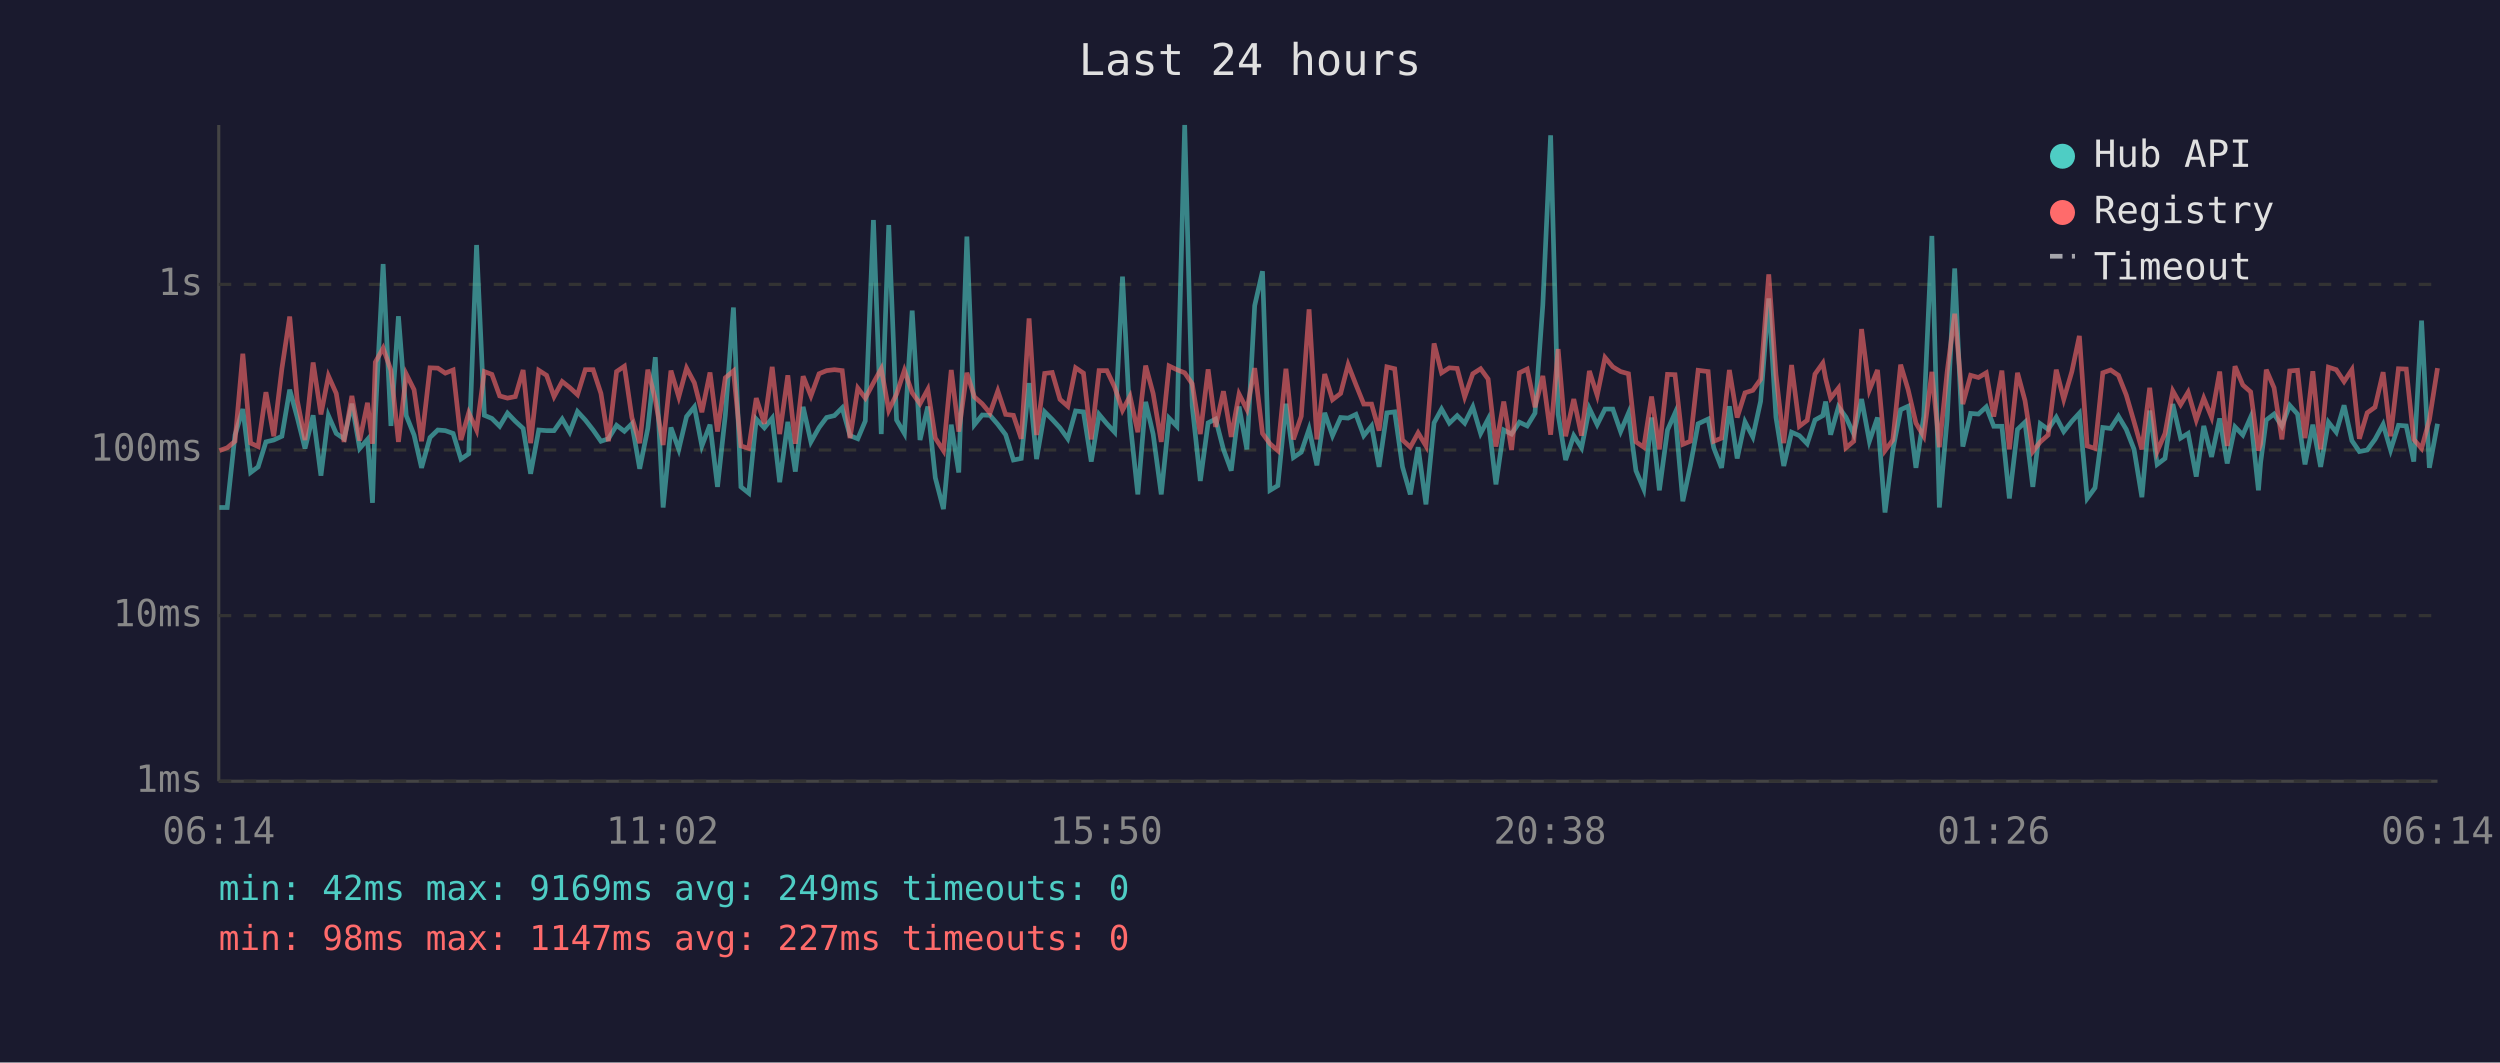
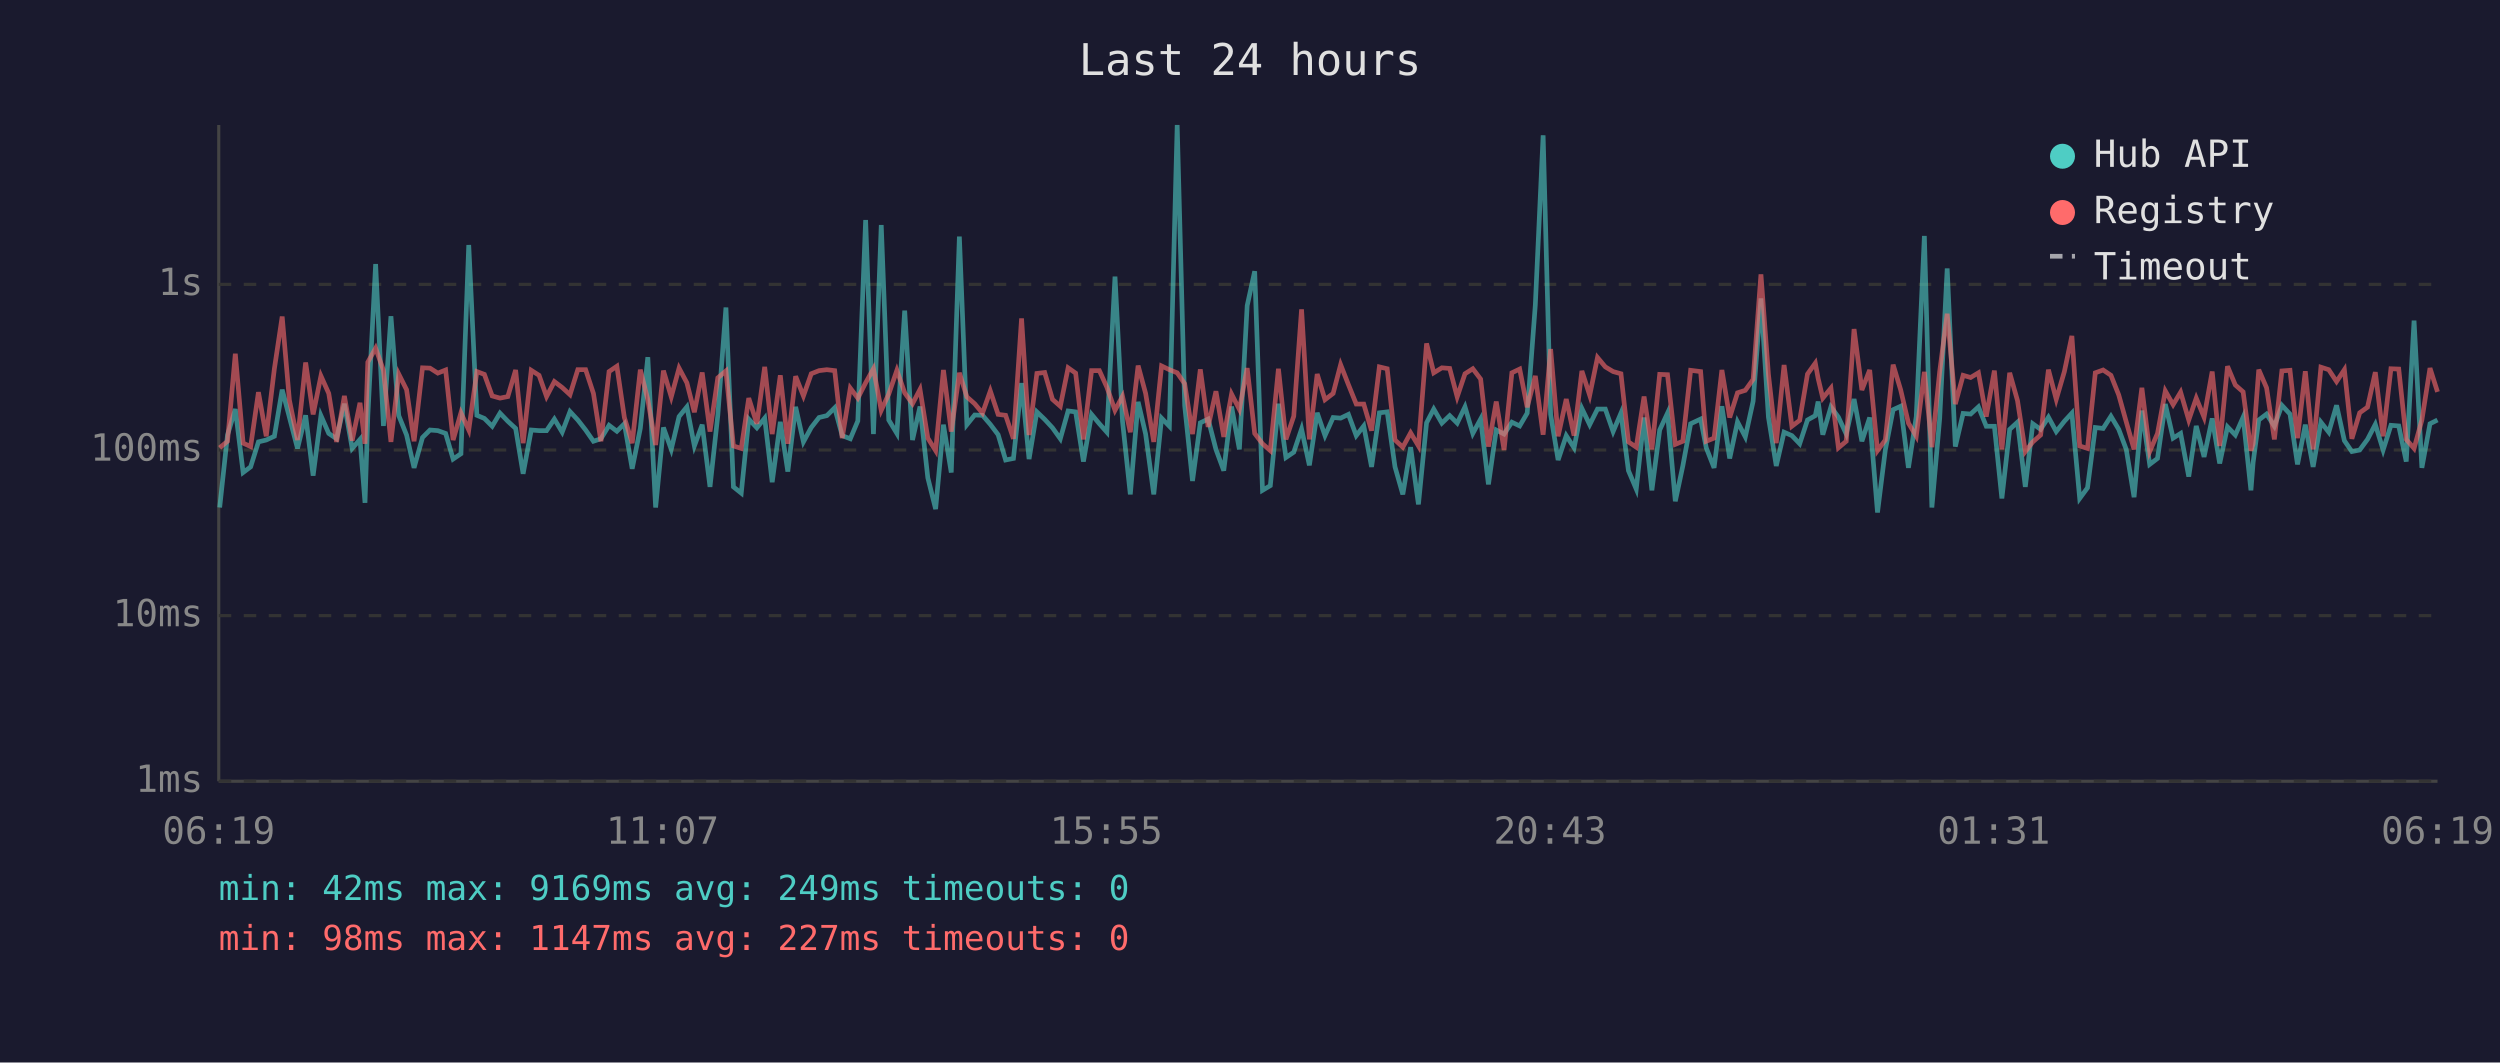
<svg xmlns="http://www.w3.org/2000/svg" viewBox="0 0 800 340" font-family="monospace" font-size="12">
  <rect width="800" height="340" fill="#1a1a2e" />
  <text x="400" y="24" fill="#e0e0e0" font-size="14" text-anchor="middle">Last 24 hours</text>
  <line x1="70" y1="40" x2="70" y2="250" stroke="#444" stroke-width="1" />
  <line x1="70" y1="250" x2="780" y2="250" stroke="#444" stroke-width="1" />
  <line x1="70" y1="250" x2="780" y2="250" stroke="#333" stroke-width="1" stroke-dasharray="4" />
  <text x="65" y="250" fill="#888" text-anchor="end" dominant-baseline="middle">1ms</text>
  <line x1="70" y1="197" x2="780" y2="197" stroke="#333" stroke-width="1" stroke-dasharray="4" />
  <text x="65" y="197" fill="#888" text-anchor="end" dominant-baseline="middle">10ms</text>
  <line x1="70" y1="144" x2="780" y2="144" stroke="#333" stroke-width="1" stroke-dasharray="4" />
  <text x="65" y="144" fill="#888" text-anchor="end" dominant-baseline="middle">100ms</text>
  <line x1="70" y1="91" x2="780" y2="91" stroke="#333" stroke-width="1" stroke-dasharray="4" />
  <text x="65" y="91" fill="#888" text-anchor="end" dominant-baseline="middle">1s</text>
-   <text x="70" y="270" fill="#888" text-anchor="middle">06:14</text>
-   <text x="212" y="270" fill="#888" text-anchor="middle">11:02</text>
-   <text x="354" y="270" fill="#888" text-anchor="middle">15:50</text>
-   <text x="496" y="270" fill="#888" text-anchor="middle">20:38</text>
-   <text x="638" y="270" fill="#888" text-anchor="middle">01:26</text>
-   <text x="780" y="270" fill="#888" text-anchor="middle">06:14</text>
-   <polyline points="70.2,162.4 72.7,162.4 75.2,139.2 77.7,130.9 80.2,151.2 82.6,149.4 85.1,141.4 87.6,140.8 90.2,139.6 92.7,124.7 95.1,133.5 97.6,143.5 100.2,132.9 102.7,152.2 105.1,133.0 107.6,138.7 110.1,140.4 112.6,129.2 115.1,143.5 117.6,140.6 119.2,160.9 120.1,133.2 122.6,84.5 125.1,136.3 127.5,101.2 130.0,133.0 132.5,139.2 134.9,149.7 137.6,140.0 140.1,137.6 142.5,137.8 145.0,138.7 147.5,146.9 150.0,145.2 152.5,78.4 155.0,132.9 157.4,133.9 159.9,136.4 162.4,132.2 164.9,134.8 167.4,137.1 169.8,151.6 172.4,137.6 174.9,137.8 177.3,137.8 179.9,134.1 182.3,138.3 184.8,131.7 187.3,134.4 189.8,137.6 192.3,141.2 194.7,140.4 197.3,136.1 199.8,138.0 202.2,135.6 204.7,150.0 207.3,137.1 209.7,114.3 212.2,162.4 214.7,136.8 217.2,143.8 219.7,133.3 222.2,130.2 224.6,142.7 227.2,135.9 229.6,155.8 232.1,132.9 234.7,98.4 237.1,155.8 239.6,157.8 242.0,134.1 244.6,136.9 247.1,133.8 249.5,154.3 252.1,135.0 254.5,150.9 257.0,130.2 259.5,141.4 262.1,136.8 264.5,133.6 267.0,133.0 269.5,130.5 272.0,139.4 274.5,140.4 276.9,134.7 279.5,70.4 282.0,138.9 284.4,72.0 286.9,134.4 289.4,138.7 291.9,99.4 294.4,140.8 296.9,130.1 299.3,152.9 301.9,162.9 304.4,135.9 306.8,151.2 309.4,75.7 311.8,135.9 314.3,132.8 316.8,132.9 319.3,135.8 321.8,139.1 324.3,147.2 326.8,146.7 329.3,122.6 331.7,146.9 334.3,131.8 336.7,134.2 339.2,136.9 341.7,140.4 344.2,131.5 346.7,131.8 349.2,147.7 351.7,132.6 354.2,135.6 356.7,138.3 359.2,88.5 361.6,134.8 364.1,158.2 366.6,128.6 369.0,138.9 371.6,158.2 374.1,133.8 376.6,136.4 379.1,40.0 381.5,129.8 384.1,153.9 386.6,135.3 389.0,134.1 391.5,143.8 394.0,150.6 396.5,130.1 399.0,143.8 401.5,97.8 404.0,86.8 406.4,156.9 408.9,155.4 411.5,129.2 413.9,146.4 416.4,144.7 418.9,137.3 421.4,148.9 423.9,132.1 426.4,139.4 429.0,133.6 431.4,133.8 433.9,132.6 436.4,139.4 438.9,136.3 441.3,149.4 443.8,132.1 446.3,131.8 448.8,149.4 451.3,158.2 453.8,143.1 456.3,161.4 458.9,135.3 461.3,130.9 463.8,135.4 466.3,133.0 468.7,135.4 471.3,130.2 473.8,138.7 476.2,134.1 478.7,155.0 481.2,137.6 483.7,138.9 486.2,135.1 488.7,136.3 491.2,132.2 493.7,97.6 496.2,43.3 498.6,132.6 501.0,147.2 503.6,139.4 506.1,143.3 508.6,130.7 511.1,135.9 513.6,130.9 516.1,130.9 518.6,138.1 521.1,132.2 523.5,150.6 526.0,156.5 528.5,133.6 531.0,156.9 533.6,137.6 536.0,132.2 538.5,160.4 540.9,149.1 543.4,135.6 546.6,134.1 548.4,143.3 550.9,149.7 553.4,130.0 555.9,146.7 558.4,135.0 560.9,139.8 563.4,128.4 566.0,95.5 568.3,133.5 570.8,149.1 573.3,138.3 575.8,139.4 578.3,142.0 580.8,134.4 583.3,133.0 584.2,128.5 585.8,139.1 588.3,130.2 590.7,133.5 593.2,138.9 595.7,127.7 598.2,141.2 600.8,133.6 603.2,164.0 605.7,144.0 608.2,131.1 610.6,130.0 613.1,149.7 615.6,133.3 618.2,75.5 620.6,162.4 623.1,133.9 625.5,85.9 628.1,142.9 630.6,132.3 633.1,132.5 635.6,130.2 638.0,136.4 640.6,136.4 643.0,159.5 645.6,137.4 648.0,135.1 650.5,155.8 652.9,135.6 655.4,137.4 658.0,133.5 660.4,138.1 663.0,134.8 665.4,132.2 667.9,159.5 670.4,156.1 672.9,136.8 675.4,137.1 677.9,133.2 680.4,137.4 682.9,143.8 685.4,159.1 687.9,131.4 690.3,148.6 692.8,146.7 695.3,129.3 697.8,140.2 700.2,138.7 702.8,152.5 705.2,136.3 707.7,146.2 710.3,133.9 712.7,148.3 715.2,136.6 717.7,139.2 720.2,133.5 722.7,156.9 723.4,148.0 725.2,134.4 727.7,132.5 730.2,136.4 732.7,129.7 735.2,132.5 737.6,148.6 740.1,135.9 742.6,149.4 745.1,135.1 747.6,138.3 750.1,129.7 752.6,141.0 755.0,144.5 757.5,144.0 760.0,140.6 762.6,135.8 765.0,144.0 767.5,136.1 770.0,136.3 772.4,147.7 774.9,102.6 777.4,149.7 780.0,135.6" fill="none" stroke="#4ecdc4" stroke-width="1.5" opacity="0.6" />
-   <polyline points="70.2,144.2 72.7,143.3 75.2,141.2 77.7,113.2 80.2,141.8 82.6,142.9 85.1,125.5 87.6,139.6 90.2,118.0 92.7,101.3 95.1,128.0 97.6,140.8 100.2,116.0 102.7,132.6 105.1,120.3 107.6,125.9 110.1,141.4 112.6,126.7 115.1,141.0 117.6,128.9 119.2,142.0 120.1,115.9 122.6,111.4 125.1,118.5 127.5,141.4 130.0,119.7 132.5,124.7 134.9,141.2 137.6,117.7 140.1,117.8 142.5,119.4 145.0,118.4 147.5,140.8 150.0,132.1 152.5,137.6 155.0,118.9 157.4,119.8 159.9,126.7 162.4,127.4 164.9,126.9 167.4,118.4 169.8,141.8 172.4,118.5 174.9,120.1 177.3,126.9 179.9,122.1 182.3,124.0 184.8,126.3 187.3,118.3 189.8,118.3 192.3,125.9 194.7,141.2 197.3,118.9 199.8,117.2 202.2,133.6 204.7,141.8 207.3,118.3 209.7,127.9 212.2,142.4 214.7,118.6 217.2,127.0 219.7,117.8 222.2,122.5 224.6,131.9 227.2,119.2 229.6,138.1 232.1,120.9 234.7,118.7 237.1,142.7 239.6,143.5 242.0,127.4 244.6,135.6 247.1,117.4 249.5,138.9 252.1,120.1 254.5,142.0 257.0,120.4 259.5,126.7 262.1,119.6 264.5,118.6 267.0,118.3 269.5,118.6 272.0,140.2 274.5,124.2 276.9,127.4 279.5,122.5 282.0,118.0 284.4,131.3 286.9,126.1 289.4,118.5 291.9,125.7 294.4,129.2 296.9,124.6 299.3,140.2 301.9,144.2 304.4,118.4 306.8,138.1 309.4,119.3 311.8,127.0 314.3,129.2 316.8,132.2 319.3,125.1 321.8,132.6 324.3,132.9 326.8,140.4 329.3,101.9 331.7,139.2 334.3,119.5 336.7,119.2 339.2,127.8 341.7,130.0 344.2,117.7 346.7,119.4 349.2,140.6 351.7,118.6 354.2,118.6 356.7,123.9 359.2,131.3 361.6,126.8 364.1,138.3 366.6,117.0 369.0,125.9 371.6,141.4 374.1,117.1 376.6,118.3 379.1,119.3 381.5,122.8 384.1,138.9 386.6,118.2 389.0,136.6 391.5,125.2 394.0,139.8 396.5,126.1 399.0,131.0 401.5,117.8 404.0,138.7 406.4,142.0 408.9,144.2 411.5,118.0 413.9,140.6 416.4,133.2 418.9,99.0 421.4,140.6 423.9,119.7 426.4,127.9 429.0,125.9 431.4,116.7 433.9,123.1 436.4,129.3 438.9,129.3 441.3,137.8 443.8,117.4 446.3,118.0 448.8,140.8 451.3,143.1 453.8,138.5 456.3,142.7 458.9,109.9 461.3,119.3 463.8,117.7 466.3,117.9 468.7,127.0 471.3,119.6 473.8,118.0 476.2,121.3 478.7,142.9 481.2,128.5 483.7,144.0 486.2,119.3 488.7,118.1 491.2,130.3 493.7,120.3 496.2,139.1 498.6,111.7 501.0,139.6 503.6,127.7 506.1,139.4 508.6,118.7 511.1,126.5 513.6,114.4 516.1,117.4 518.6,118.9 521.1,119.6 523.5,141.4 526.0,143.1 528.5,126.9 531.0,143.8 533.6,119.8 536.0,119.9 538.5,142.2 540.9,141.2 543.4,118.5 546.6,118.9 548.4,141.2 550.9,140.2 553.4,118.4 555.9,133.6 558.4,125.7 560.9,124.9 563.4,121.4 566.0,87.8 568.3,119.8 570.8,141.8 573.3,116.8 575.8,136.4 578.3,134.5 580.8,119.7 583.3,116.2 584.2,121.1 585.8,127.4 588.3,124.2 590.7,143.3 593.2,141.2 595.7,105.3 598.2,124.8 600.8,118.4 603.2,144.2 605.7,140.8 608.2,116.7 610.6,124.7 613.1,135.4 615.6,139.6 618.2,119.0 620.6,143.1 623.1,118.9 625.5,100.4 628.1,129.3 630.6,120.1 633.1,120.8 635.6,119.3 638.0,133.3 640.6,118.6 643.0,143.8 645.6,119.3 648.0,128.2 650.5,144.5 652.9,141.4 655.4,139.2 658.0,118.3 660.4,127.8 663.0,118.9 665.4,107.5 667.9,142.7 670.4,143.5 672.9,119.3 675.4,118.4 677.9,120.1 680.4,126.4 682.9,135.0 685.4,143.8 687.9,124.1 690.3,144.5 692.8,138.7 695.3,125.1 697.8,129.5 700.2,125.5 702.8,134.4 705.2,127.4 707.7,133.5 710.3,118.9 712.7,142.7 715.2,117.2 717.7,123.2 720.2,125.4 722.7,144.2 723.4,142.0 725.2,118.3 727.7,124.1 730.2,140.6 732.7,118.7 735.2,118.5 737.6,140.2 740.1,118.8 742.6,143.8 745.1,117.5 747.6,118.3 750.1,122.1 752.6,118.3 755.0,140.4 757.5,132.1 760.0,130.3 762.6,119.1 765.0,139.6 767.5,118.0 770.0,118.1 772.4,140.6 774.9,143.5 777.4,134.4 780.0,117.8" fill="none" stroke="#ff6b6b" stroke-width="1.5" opacity="0.6" />
+   <text x="70" y="270" fill="#888" text-anchor="middle">06:19</text>
+   <text x="212" y="270" fill="#888" text-anchor="middle">11:07</text>
+   <text x="354" y="270" fill="#888" text-anchor="middle">15:55</text>
+   <text x="496" y="270" fill="#888" text-anchor="middle">20:43</text>
+   <text x="638" y="270" fill="#888" text-anchor="middle">01:31</text>
+   <text x="780" y="270" fill="#888" text-anchor="middle">06:19</text>
+   <polyline points="70.3,162.4 72.8,139.2 75.3,130.9 77.8,151.2 80.2,149.4 82.7,141.4 85.2,140.8 87.8,139.6 90.3,124.7 92.6,133.5 95.2,143.5 97.8,132.9 100.2,152.2 102.7,133.0 105.2,138.7 107.7,140.4 110.2,129.2 112.7,143.5 115.2,140.6 116.8,160.9 117.7,133.2 120.2,84.5 122.7,136.3 125.1,101.2 127.6,133.0 130.1,139.2 132.5,149.7 135.2,140.0 137.6,137.6 140.1,137.8 142.6,138.7 145.0,146.9 147.5,145.2 150.0,78.4 152.6,132.9 155.0,133.9 157.5,136.4 160.0,132.2 162.5,134.8 165.0,137.1 167.4,151.6 170.0,137.6 172.5,137.8 174.9,137.8 177.4,134.1 179.9,138.3 182.4,131.7 184.9,134.4 187.4,137.6 189.9,141.2 192.3,140.4 194.9,136.1 197.4,138.0 199.8,135.6 202.3,150.0 204.9,137.1 207.3,114.3 209.8,162.4 212.3,136.8 214.8,143.8 217.3,133.3 219.8,130.2 222.2,142.7 224.7,135.9 227.2,155.8 229.7,132.9 232.3,98.4 234.7,155.8 237.2,157.8 239.6,134.1 242.2,136.9 244.7,133.8 247.1,154.3 249.7,135.0 252.1,150.9 254.6,130.2 257.1,141.4 259.6,136.8 262.1,133.6 264.6,133.0 267.1,130.5 269.5,139.4 272.1,140.4 274.5,134.7 277.0,70.4 279.5,138.9 282.0,72.0 284.4,134.4 287.0,138.7 289.5,99.4 292.0,140.8 294.4,130.1 296.9,152.9 299.4,162.9 301.9,135.9 304.4,151.2 307.0,75.7 309.4,135.9 311.9,132.8 314.4,132.9 316.9,135.8 319.4,139.1 321.8,147.2 324.3,146.7 326.9,122.6 329.3,146.9 331.8,131.8 334.3,134.2 336.8,136.9 339.3,140.4 341.8,131.5 344.2,131.8 346.7,147.7 349.3,132.6 351.8,135.6 354.2,138.3 356.8,88.5 359.2,134.8 361.7,158.2 364.2,128.6 366.6,138.9 369.2,158.2 371.7,133.8 374.2,136.4 376.7,40.0 379.1,129.8 381.6,153.9 384.1,135.3 386.6,134.1 389.1,143.8 391.6,150.6 394.1,130.1 396.6,143.8 399.1,97.8 401.5,86.8 404.0,156.9 406.5,155.4 409.1,129.2 411.5,146.4 414.0,144.7 416.5,137.3 419.0,148.9 421.5,132.1 424.0,139.4 426.6,133.6 429.0,133.8 431.5,132.6 434.0,139.4 436.4,136.3 438.9,149.4 441.4,132.1 443.9,131.8 446.4,149.4 448.9,158.2 451.4,143.1 453.9,161.4 456.5,135.3 458.8,130.9 461.4,135.4 463.9,133.0 466.3,135.4 468.8,130.2 471.3,138.7 473.8,134.1 476.3,155.0 478.8,137.6 481.3,138.9 483.8,135.1 486.3,136.3 488.7,132.2 491.3,97.6 493.8,43.3 496.2,132.6 498.6,147.2 501.2,139.4 503.7,143.3 506.2,130.7 508.7,135.9 511.2,130.9 513.7,130.9 516.2,138.1 518.7,132.2 521.1,150.6 523.6,156.5 526.1,133.6 528.6,156.9 531.1,137.6 533.6,132.2 536.1,160.4 538.5,149.1 541.0,135.6 544.2,134.1 546.0,143.3 548.5,149.7 551.0,130.0 553.5,146.7 556.0,135.0 558.5,139.8 561.0,128.4 563.5,95.5 565.9,133.5 568.4,149.1 570.9,138.3 573.4,139.4 575.9,142.0 578.4,134.4 580.9,133.0 581.8,128.5 583.3,139.1 585.9,130.2 588.3,133.5 590.8,138.9 593.3,127.7 595.8,141.2 598.3,133.6 600.8,164.0 603.3,144.0 605.8,131.1 608.2,130.0 610.7,149.7 613.2,133.3 615.8,75.5 618.2,162.4 620.7,133.9 623.1,85.9 625.7,142.9 628.2,132.3 630.6,132.5 633.1,130.2 635.6,136.4 638.2,136.4 640.6,159.5 643.1,137.4 645.6,135.1 648.1,155.8 650.5,135.6 653.0,137.4 655.5,133.5 658.0,138.1 660.6,134.8 663.0,132.2 665.5,159.5 668.0,156.1 670.5,136.8 673.0,137.1 675.5,133.2 678.0,137.4 680.4,143.8 682.9,159.1 685.4,131.4 687.9,148.6 690.4,146.7 692.9,129.3 695.4,140.2 697.8,138.7 700.4,152.5 702.8,136.3 705.3,146.2 707.9,133.9 710.3,148.3 712.8,136.6 715.3,139.2 717.8,133.5 720.3,156.9 721.0,148.0 722.8,134.4 725.3,132.5 727.8,136.4 730.2,129.7 732.8,132.5 735.2,148.6 737.7,135.9 740.2,149.4 742.7,135.1 745.2,138.3 747.7,129.7 750.2,141.0 752.6,144.5 755.1,144.0 757.6,140.6 760.1,135.8 762.6,144.0 765.1,136.1 767.6,136.3 770.0,147.7 772.5,102.6 775.0,149.7 777.6,135.6 780.0,134.4" fill="none" stroke="#4ecdc4" stroke-width="1.5" opacity="0.6" />
+   <polyline points="70.3,143.3 72.8,141.2 75.3,113.2 77.8,141.8 80.2,142.9 82.7,125.5 85.2,139.6 87.8,118.0 90.3,101.3 92.6,128.0 95.2,140.8 97.8,116.0 100.2,132.6 102.7,120.3 105.2,125.9 107.7,141.4 110.2,126.7 112.7,141.0 115.2,128.9 116.8,142.0 117.7,115.9 120.2,111.4 122.7,118.5 125.1,141.4 127.6,119.7 130.1,124.7 132.5,141.2 135.2,117.7 137.6,117.8 140.1,119.4 142.6,118.4 145.0,140.8 147.5,132.1 150.0,137.6 152.6,118.9 155.0,119.8 157.5,126.7 160.0,127.4 162.5,126.9 165.0,118.4 167.4,141.8 170.0,118.5 172.5,120.1 174.9,126.9 177.4,122.1 179.9,124.0 182.4,126.3 184.9,118.3 187.4,118.3 189.9,125.9 192.3,141.2 194.9,118.9 197.4,117.2 199.8,133.6 202.3,141.8 204.9,118.3 207.3,127.9 209.8,142.4 212.3,118.6 214.8,127.0 217.3,117.8 219.8,122.5 222.2,131.9 224.7,119.2 227.2,138.1 229.7,120.9 232.3,118.7 234.7,142.7 237.2,143.5 239.6,127.4 242.2,135.6 244.7,117.4 247.1,138.9 249.7,120.1 252.1,142.0 254.6,120.4 257.1,126.7 259.6,119.6 262.1,118.6 264.6,118.3 267.1,118.6 269.5,140.2 272.1,124.2 274.5,127.4 277.0,122.5 279.5,118.0 282.0,131.3 284.4,126.1 287.0,118.5 289.5,125.7 292.0,129.2 294.4,124.6 296.9,140.2 299.4,144.2 301.9,118.4 304.4,138.1 307.0,119.3 309.4,127.0 311.9,129.2 314.4,132.2 316.9,125.1 319.4,132.6 321.8,132.9 324.3,140.4 326.9,101.9 329.3,139.2 331.8,119.5 334.3,119.2 336.8,127.8 339.3,130.0 341.8,117.7 344.2,119.4 346.7,140.6 349.3,118.6 351.8,118.6 354.2,123.9 356.8,131.3 359.2,126.8 361.7,138.3 364.2,117.0 366.6,125.9 369.2,141.4 371.7,117.1 374.2,118.3 376.7,119.3 379.1,122.8 381.6,138.9 384.1,118.2 386.6,136.6 389.1,125.2 391.6,139.8 394.1,126.1 396.6,131.0 399.1,117.8 401.5,138.7 404.0,142.0 406.5,144.2 409.1,118.0 411.5,140.6 414.0,133.2 416.5,99.0 419.0,140.6 421.5,119.7 424.0,127.9 426.6,125.9 429.0,116.7 431.5,123.1 434.0,129.3 436.4,129.3 438.9,137.8 441.4,117.4 443.9,118.0 446.4,140.8 448.9,143.1 451.4,138.5 453.9,142.7 456.5,109.9 458.8,119.3 461.4,117.7 463.9,117.9 466.3,127.0 468.8,119.6 471.3,118.0 473.8,121.3 476.3,142.9 478.8,128.5 481.3,144.0 483.8,119.3 486.3,118.1 488.7,130.3 491.3,120.3 493.8,139.1 496.2,111.7 498.6,139.6 501.2,127.7 503.7,139.4 506.2,118.7 508.7,126.5 511.2,114.4 513.7,117.4 516.2,118.9 518.7,119.6 521.1,141.4 523.6,143.1 526.1,126.9 528.6,143.8 531.1,119.8 533.6,119.9 536.1,142.2 538.5,141.2 541.0,118.5 544.2,118.9 546.0,141.2 548.5,140.2 551.0,118.4 553.5,133.6 556.0,125.7 558.5,124.9 561.0,121.4 563.5,87.8 565.9,119.8 568.4,141.8 570.9,116.8 573.4,136.4 575.9,134.5 578.4,119.7 580.9,116.2 581.8,121.1 583.3,127.4 585.9,124.2 588.3,143.3 590.8,141.2 593.3,105.3 595.8,124.8 598.3,118.4 600.8,144.2 603.3,140.8 605.8,116.7 608.2,124.7 610.7,135.4 613.2,139.6 615.8,119.0 618.2,143.1 620.7,118.9 623.1,100.4 625.7,129.3 628.2,120.1 630.6,120.8 633.1,119.3 635.6,133.3 638.2,118.6 640.6,143.8 643.1,119.3 645.6,128.2 648.1,144.5 650.5,141.4 653.0,139.2 655.5,118.3 658.0,127.8 660.6,118.9 663.0,107.5 665.5,142.7 668.0,143.5 670.5,119.3 673.0,118.4 675.5,120.1 678.0,126.4 680.4,135.0 682.9,143.8 685.4,124.1 687.9,144.5 690.4,138.7 692.9,125.1 695.4,129.5 697.8,125.5 700.4,134.4 702.8,127.4 705.3,133.5 707.9,118.9 710.3,142.7 712.8,117.2 715.3,123.2 717.8,125.4 720.3,144.2 721.0,142.0 722.8,118.3 725.3,124.1 727.8,140.6 730.2,118.7 732.8,118.5 735.2,140.2 737.7,118.8 740.2,143.8 742.7,117.5 745.2,118.3 747.7,122.1 750.2,118.3 752.6,140.4 755.1,132.1 757.6,130.3 760.1,119.1 762.6,139.6 765.1,118.0 767.6,118.1 770.0,140.6 772.5,143.5 775.0,134.4 777.6,117.8 780.0,125.4" fill="none" stroke="#ff6b6b" stroke-width="1.5" opacity="0.6" />
  <circle cx="660" cy="50" r="4" fill="#4ecdc4" />
  <text x="670" y="50" fill="#e0e0e0" dominant-baseline="middle">Hub API</text>
  <circle cx="660" cy="68" r="4" fill="#ff6b6b" />
  <text x="670" y="68" fill="#e0e0e0" dominant-baseline="middle">Registry</text>
  <line x1="656" y1="82" x2="664" y2="82" stroke="#e0e0e0" stroke-width="1.5" stroke-dasharray="4,3" opacity="0.7" />
  <text x="670" y="86" fill="#e0e0e0" dominant-baseline="middle">Timeout</text>
  <text x="70" y="288" fill="#4ecdc4" font-size="11">min: 42ms  max: 9169ms  avg: 249ms  timeouts: 0</text>
  <text x="70" y="304" fill="#ff6b6b" font-size="11">min: 98ms  max: 1147ms  avg: 227ms  timeouts: 0</text>
</svg>
